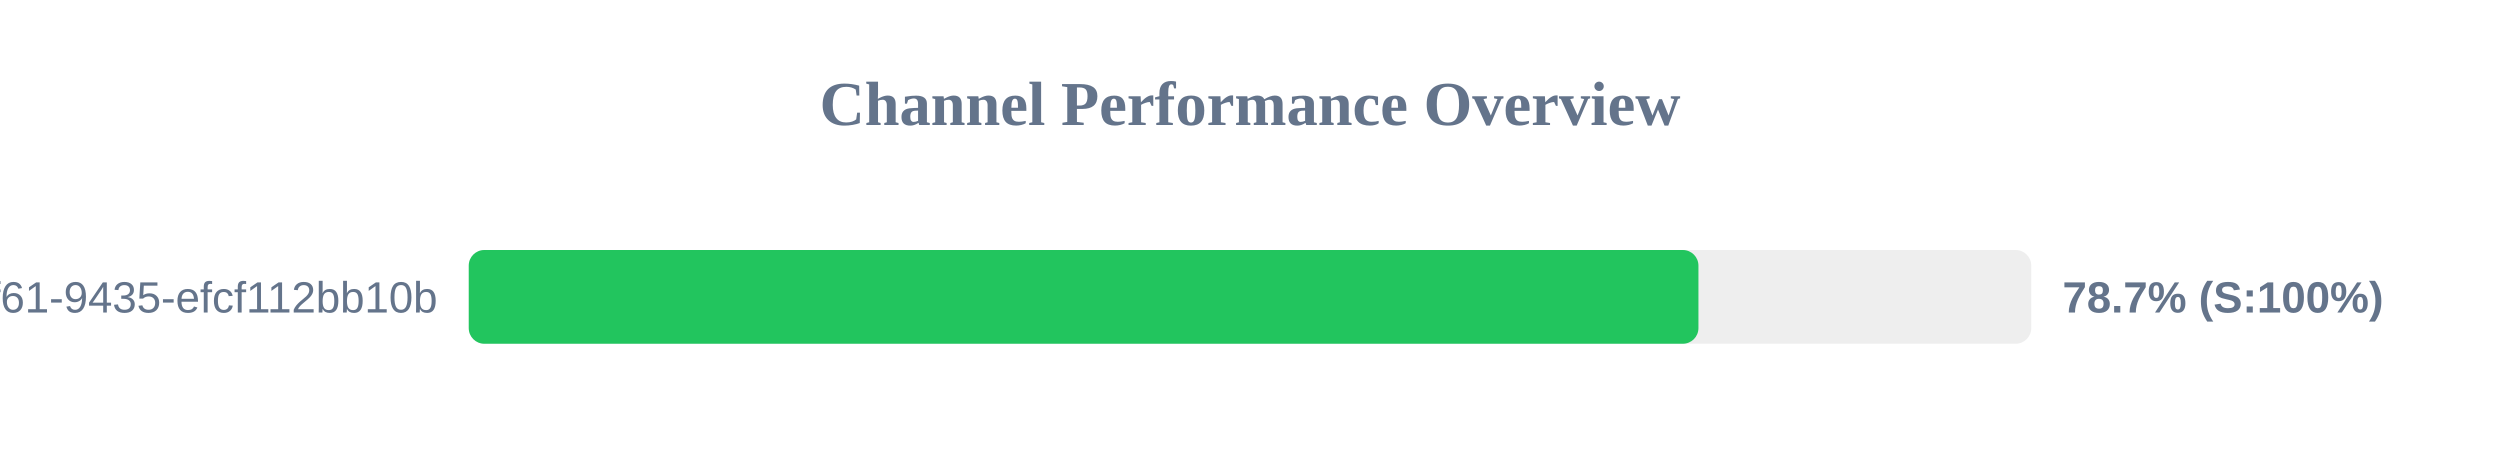
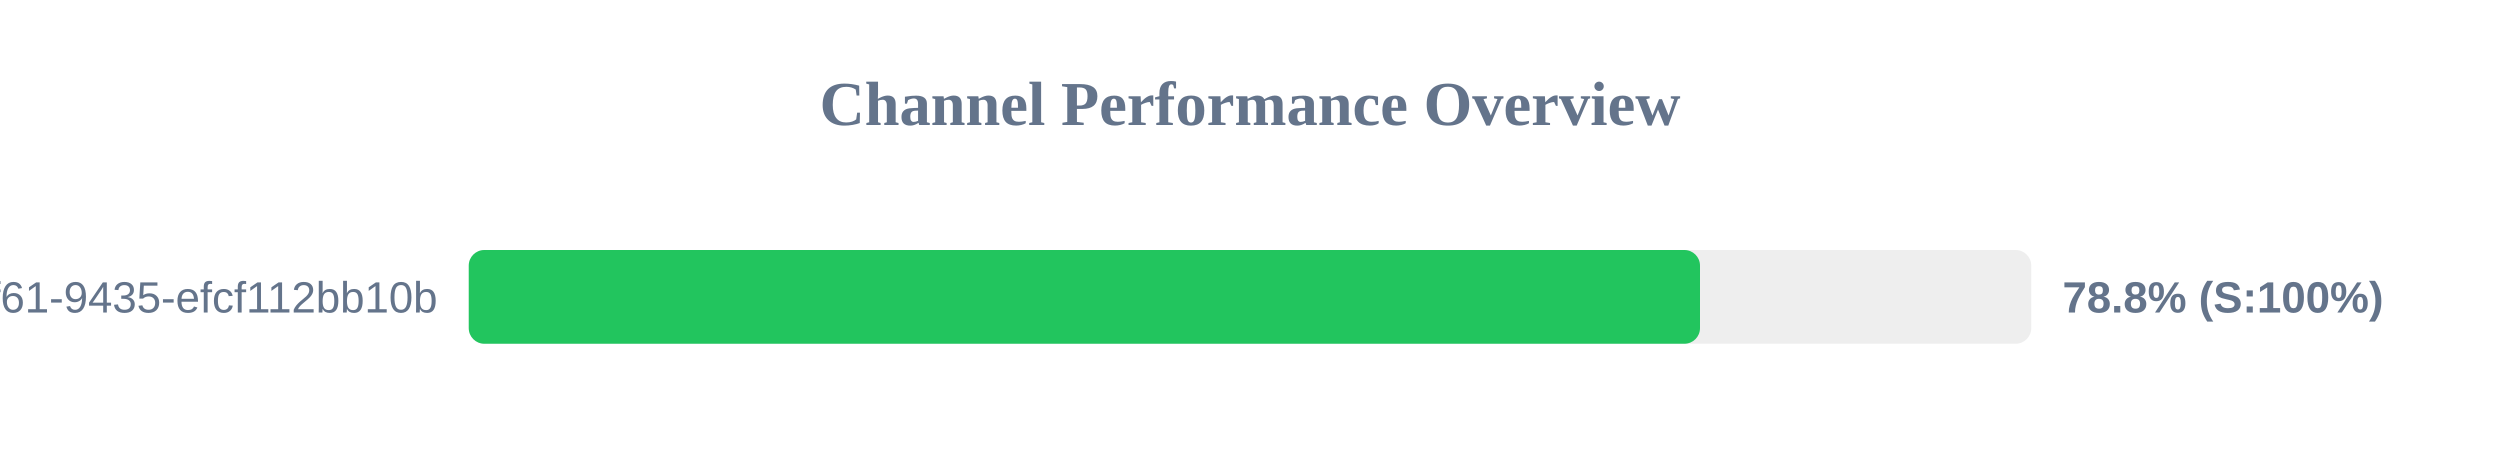
<svg xmlns="http://www.w3.org/2000/svg" width="800" height="150" version="1.1">
  <style>
        .row { font: 14px Arial; fill: #64748b; }
        .score { font: bold 14px Arial; fill: #64748b; }
    </style>
  <text x="400" y="40" text-anchor="middle" font-size="20px" font-weight="bold" fill="#64748b">Channel Performance Overview</text>
  <rect x="150" y="80" width="500" height="30" fill="#eee" rx="5" />
-   <rect x="150" y="80" width="393.5" height="30" fill="#22c55e" rx="5" />
+   <rect x="150" y="80" width="394.0" height="30" fill="#22c55e" rx="5" />
  <text x="140" y="100" text-anchor="end" class="row">?uuid=07c122ad-50b2-4f61-9435-efcf112bb10b</text>
-   <text x="660" y="100" text-anchor="start" class="score">78.7% (S:100%)</text>
+   <text x="660" y="100" text-anchor="start" class="score">78.8% (S:100%)</text>
</svg>
